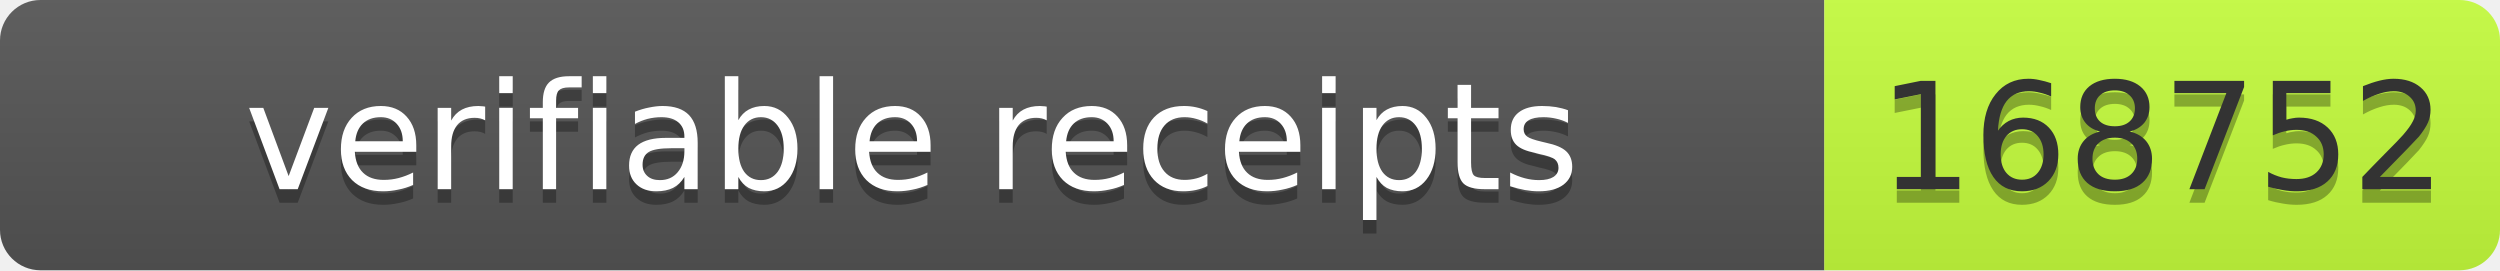
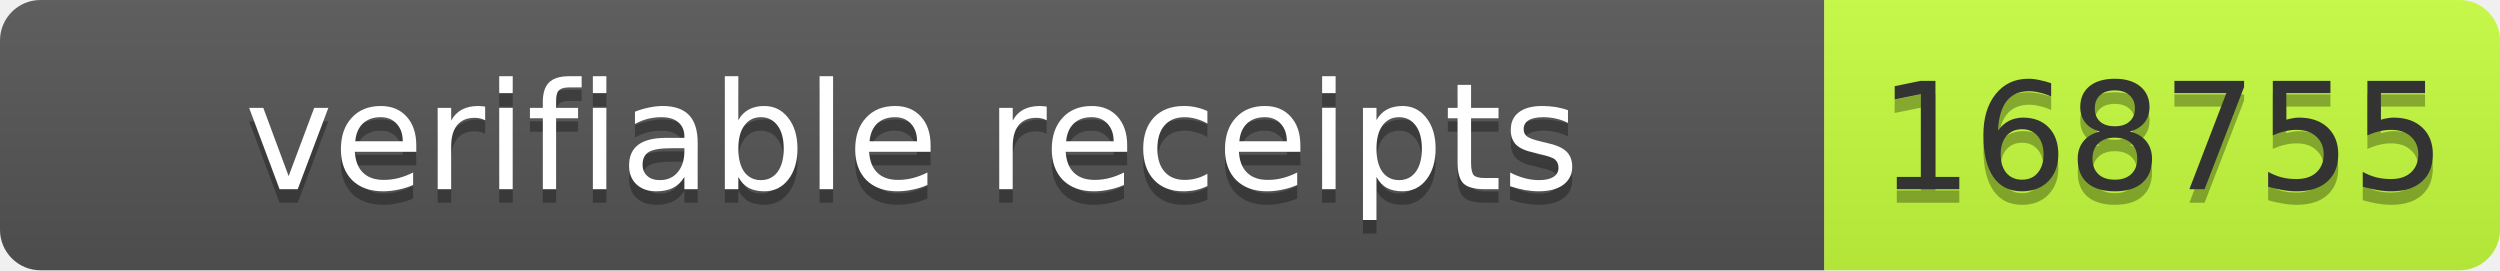
- <svg xmlns="http://www.w3.org/2000/svg" width="185" height="20" role="img" aria-label="verifiable receipts: 168752">
+ <svg xmlns="http://www.w3.org/2000/svg" width="185" height="20" role="img" aria-label="verifiable receipts: 168755">
  <linearGradient id="s" x2="0" y2="100%">
    <stop offset="0" stop-color="#bbb" stop-opacity=".1" />
    <stop offset="1" stop-opacity=".1" />
  </linearGradient>
  <clipPath id="r">
    <rect width="185" height="20" rx="3" fill="#fff" />
  </clipPath>
  <g clip-path="url(#r)">
    <rect width="135" height="20" fill="#555" />
    <rect x="135" width="50" height="20" fill="#c6ff3d" />
    <rect width="185" height="20" fill="url(#s)" />
  </g>
  <g font-family="Verdana,Geneva,DejaVu Sans,sans-serif" font-size="11">
    <text x="67.5" y="15" fill="#010101" fill-opacity=".3" text-anchor="middle" textLength="125">verifiable receipts</text>
    <text x="67.5" y="14" fill="#fff" text-anchor="middle" textLength="125">verifiable receipts</text>
-     <text x="160.0" y="15" fill="#010101" fill-opacity=".3" text-anchor="middle" textLength="40">168752</text>
-     <text x="160.0" y="14" fill="#333" text-anchor="middle" textLength="40">168752</text>
+     <text x="160.0" y="15" fill="#010101" fill-opacity=".3" text-anchor="middle" textLength="40">168755</text>
+     <text x="160.0" y="14" fill="#333" text-anchor="middle" textLength="40">168755</text>
  </g>
</svg>
